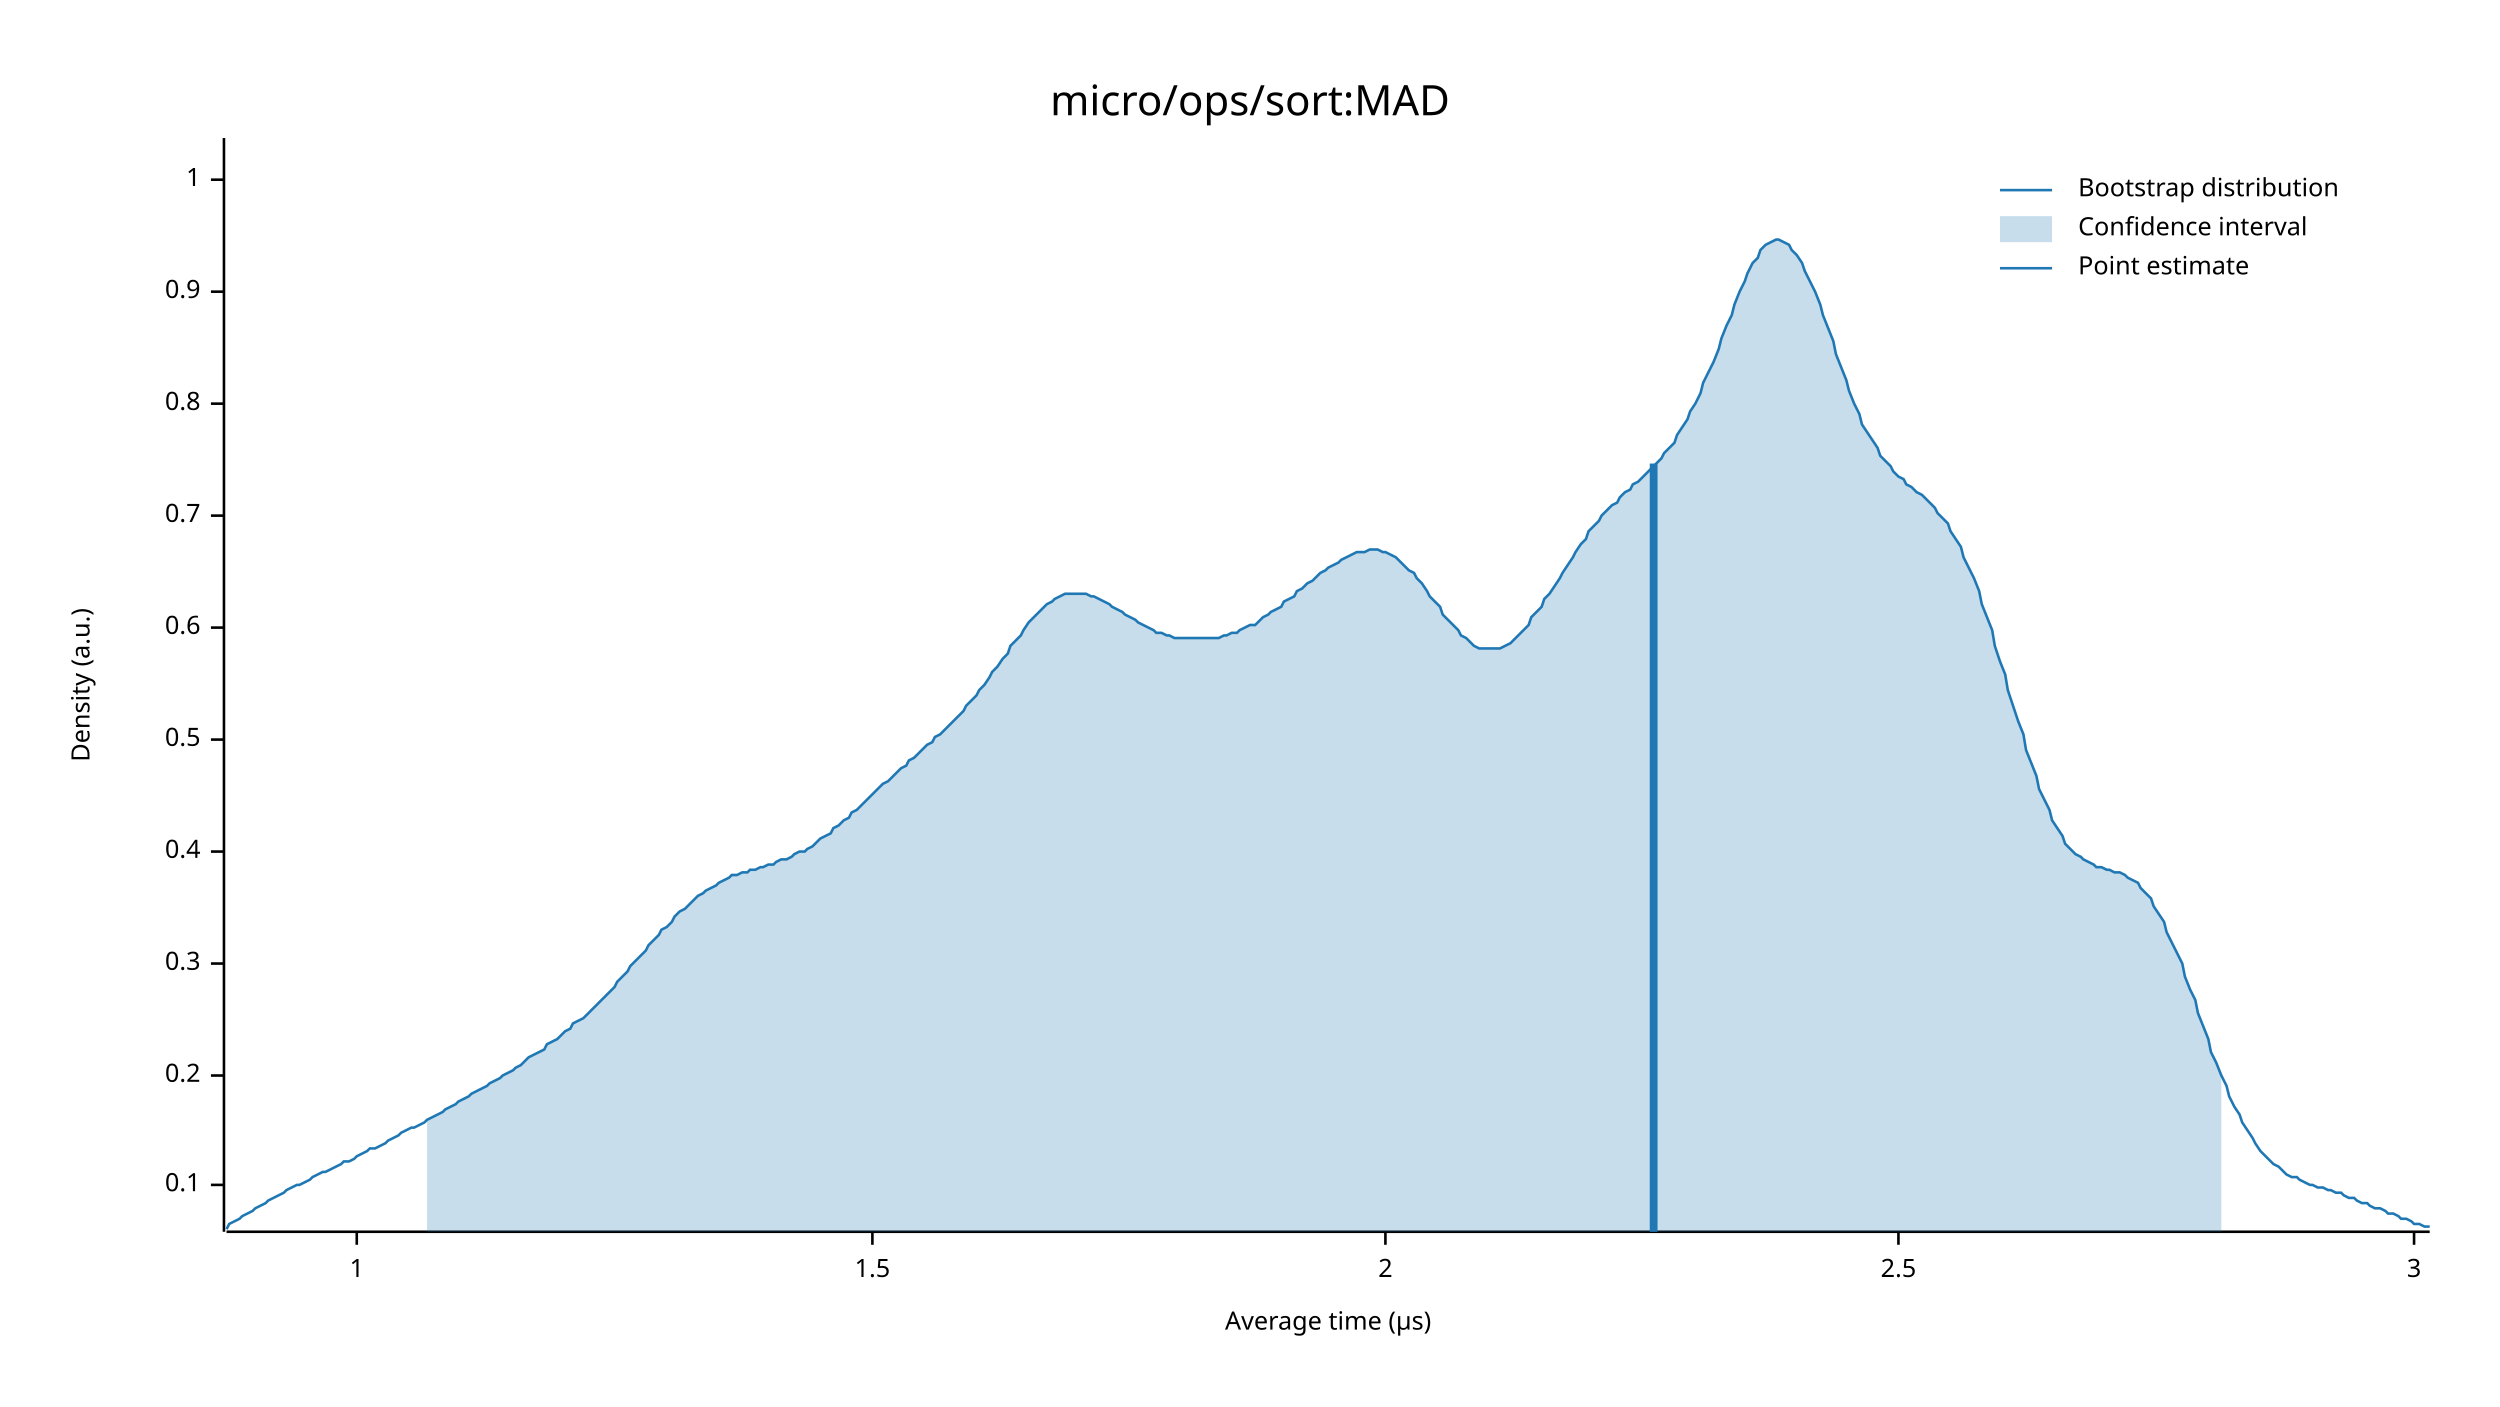
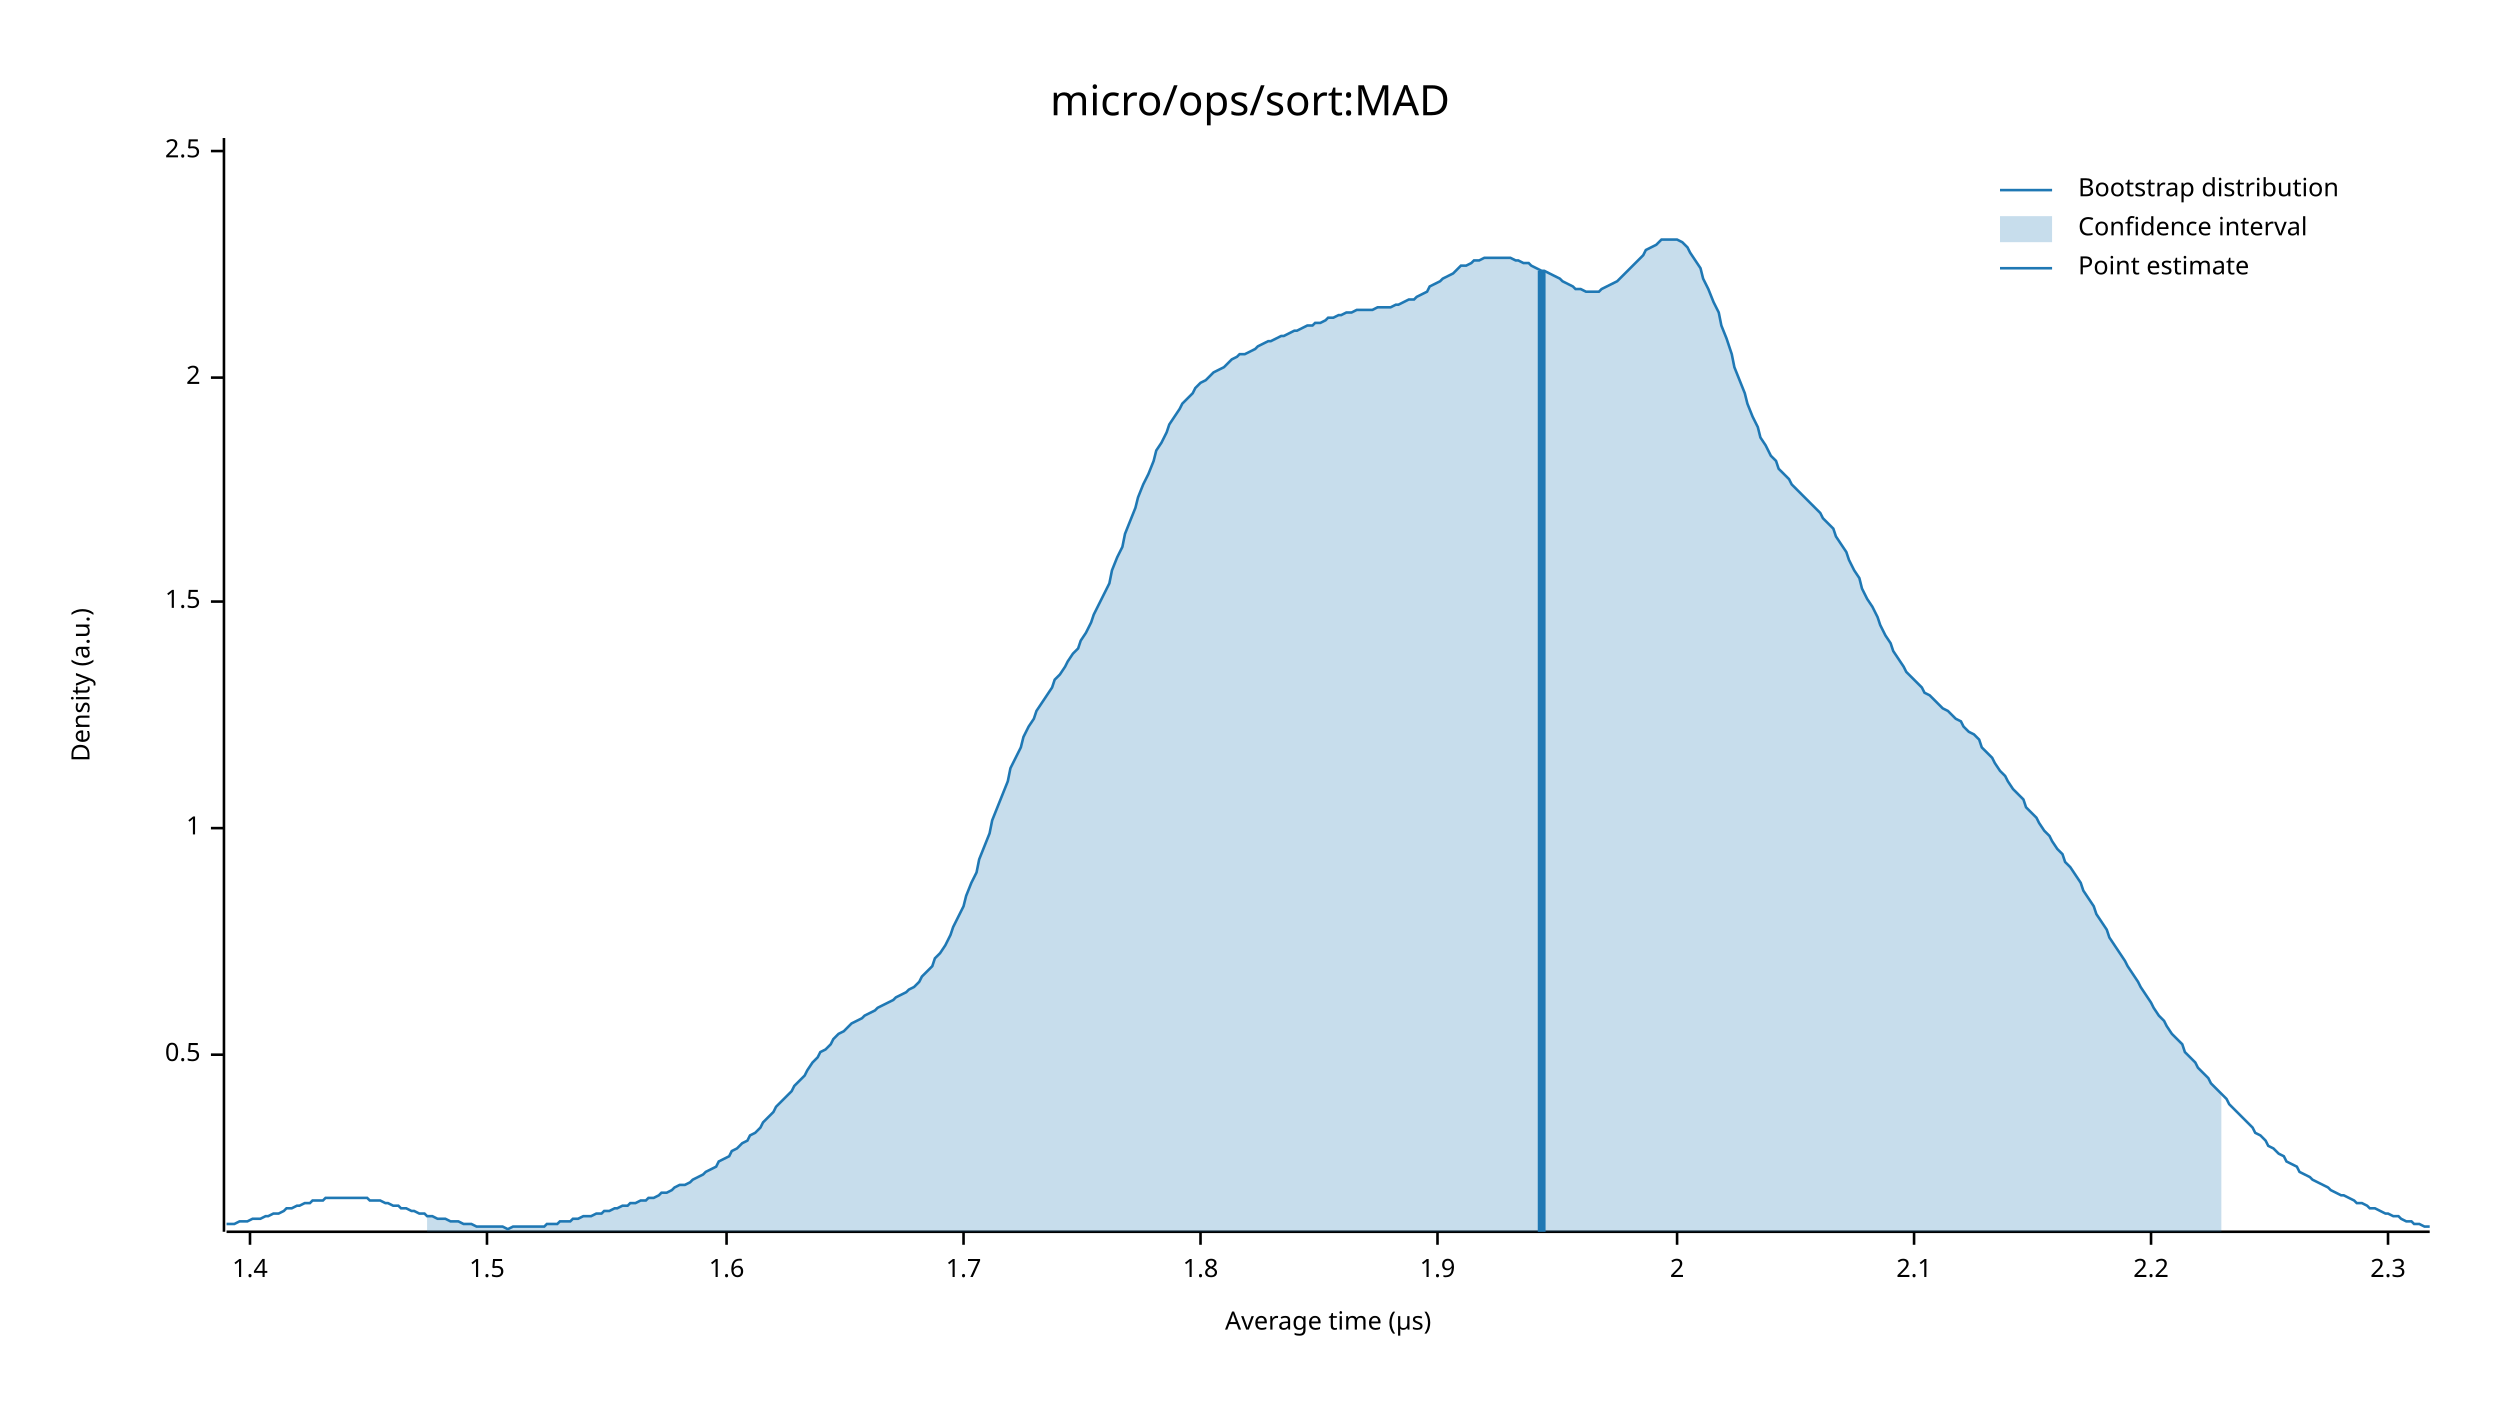
<svg xmlns="http://www.w3.org/2000/svg" width="960" height="540" viewBox="0 0 960 540">
  <text x="480" y="32" dy="0.76em" text-anchor="middle" font-family="sans-serif" font-size="16.129" opacity="1" fill="#000000">
micro/ops/sort:MAD
</text>
  <text x="27" y="263" dy="0.76em" text-anchor="middle" font-family="sans-serif" font-size="9.677" opacity="1" fill="#000000" transform="rotate(270, 27, 263)">
Density (a.u.)
</text>
  <text x="510" y="513" dy="-0.5ex" text-anchor="middle" font-family="sans-serif" font-size="9.677" opacity="1" fill="#000000">
Average time (µs)
</text>
  <polyline fill="none" opacity="1" stroke="#000000" stroke-width="1" points="86,53 86,473 " />
-   <text x="77" y="455" dy="0.5ex" text-anchor="end" font-family="sans-serif" font-size="9.677" opacity="1" fill="#000000">
- 0.1
- </text>
-   <polyline fill="none" opacity="1" stroke="#000000" stroke-width="1" points="81,455 86,455 " />
-   <text x="77" y="413" dy="0.5ex" text-anchor="end" font-family="sans-serif" font-size="9.677" opacity="1" fill="#000000">
- 0.2
- </text>
-   <polyline fill="none" opacity="1" stroke="#000000" stroke-width="1" points="81,413 86,413 " />
-   <text x="77" y="370" dy="0.5ex" text-anchor="end" font-family="sans-serif" font-size="9.677" opacity="1" fill="#000000">
- 0.3
- </text>
-   <polyline fill="none" opacity="1" stroke="#000000" stroke-width="1" points="81,370 86,370 " />
-   <text x="77" y="327" dy="0.5ex" text-anchor="end" font-family="sans-serif" font-size="9.677" opacity="1" fill="#000000">
- 0.4
- </text>
-   <polyline fill="none" opacity="1" stroke="#000000" stroke-width="1" points="81,327 86,327 " />
-   <text x="77" y="284" dy="0.5ex" text-anchor="end" font-family="sans-serif" font-size="9.677" opacity="1" fill="#000000">
+   <text x="77" y="405" dy="0.5ex" text-anchor="end" font-family="sans-serif" font-size="9.677" opacity="1" fill="#000000">
0.5
</text>
-   <polyline fill="none" opacity="1" stroke="#000000" stroke-width="1" points="81,284 86,284 " />
-   <text x="77" y="241" dy="0.5ex" text-anchor="end" font-family="sans-serif" font-size="9.677" opacity="1" fill="#000000">
- 0.6
- </text>
-   <polyline fill="none" opacity="1" stroke="#000000" stroke-width="1" points="81,241 86,241 " />
-   <text x="77" y="198" dy="0.5ex" text-anchor="end" font-family="sans-serif" font-size="9.677" opacity="1" fill="#000000">
- 0.7
- </text>
-   <polyline fill="none" opacity="1" stroke="#000000" stroke-width="1" points="81,198 86,198 " />
-   <text x="77" y="155" dy="0.5ex" text-anchor="end" font-family="sans-serif" font-size="9.677" opacity="1" fill="#000000">
- 0.8
- </text>
-   <polyline fill="none" opacity="1" stroke="#000000" stroke-width="1" points="81,155 86,155 " />
-   <text x="77" y="112" dy="0.5ex" text-anchor="end" font-family="sans-serif" font-size="9.677" opacity="1" fill="#000000">
- 0.9
- </text>
-   <polyline fill="none" opacity="1" stroke="#000000" stroke-width="1" points="81,112 86,112 " />
-   <text x="77" y="69" dy="0.5ex" text-anchor="end" font-family="sans-serif" font-size="9.677" opacity="1" fill="#000000">
+   <polyline fill="none" opacity="1" stroke="#000000" stroke-width="1" points="81,405 86,405 " />
+   <text x="77" y="318" dy="0.5ex" text-anchor="end" font-family="sans-serif" font-size="9.677" opacity="1" fill="#000000">
1
</text>
-   <polyline fill="none" opacity="1" stroke="#000000" stroke-width="1" points="81,69 86,69 " />
-   <polyline fill="none" opacity="1" stroke="#000000" stroke-width="1" points="87,473 933,473 " />
-   <text x="137" y="483" dy="0.76em" text-anchor="middle" font-family="sans-serif" font-size="9.677" opacity="1" fill="#000000">
- 1
- </text>
-   <polyline fill="none" opacity="1" stroke="#000000" stroke-width="1" points="137,473 137,478 " />
-   <text x="335" y="483" dy="0.76em" text-anchor="middle" font-family="sans-serif" font-size="9.677" opacity="1" fill="#000000">
+   <polyline fill="none" opacity="1" stroke="#000000" stroke-width="1" points="81,318 86,318 " />
+   <text x="77" y="231" dy="0.5ex" text-anchor="end" font-family="sans-serif" font-size="9.677" opacity="1" fill="#000000">
1.5
</text>
-   <polyline fill="none" opacity="1" stroke="#000000" stroke-width="1" points="335,473 335,478 " />
-   <text x="532" y="483" dy="0.76em" text-anchor="middle" font-family="sans-serif" font-size="9.677" opacity="1" fill="#000000">
+   <polyline fill="none" opacity="1" stroke="#000000" stroke-width="1" points="81,231 86,231 " />
+   <text x="77" y="145" dy="0.5ex" text-anchor="end" font-family="sans-serif" font-size="9.677" opacity="1" fill="#000000">
2
</text>
-   <polyline fill="none" opacity="1" stroke="#000000" stroke-width="1" points="532,473 532,478 " />
-   <text x="729" y="483" dy="0.76em" text-anchor="middle" font-family="sans-serif" font-size="9.677" opacity="1" fill="#000000">
+   <polyline fill="none" opacity="1" stroke="#000000" stroke-width="1" points="81,145 86,145 " />
+   <text x="77" y="58" dy="0.5ex" text-anchor="end" font-family="sans-serif" font-size="9.677" opacity="1" fill="#000000">
2.5
</text>
-   <polyline fill="none" opacity="1" stroke="#000000" stroke-width="1" points="729,473 729,478 " />
-   <text x="927" y="483" dy="0.76em" text-anchor="middle" font-family="sans-serif" font-size="9.677" opacity="1" fill="#000000">
- 3
+   <polyline fill="none" opacity="1" stroke="#000000" stroke-width="1" points="81,58 86,58 " />
+   <polyline fill="none" opacity="1" stroke="#000000" stroke-width="1" points="87,473 933,473 " />
+   <text x="96" y="483" dy="0.76em" text-anchor="middle" font-family="sans-serif" font-size="9.677" opacity="1" fill="#000000">
+ 1.4
</text>
-   <polyline fill="none" opacity="1" stroke="#000000" stroke-width="1" points="927,473 927,478 " />
-   <polyline fill="none" opacity="1" stroke="#1F78B4" stroke-width="1" points="87,472 88,470 90,469 92,468 93,467 95,466 97,465 98,464 100,463 102,462 103,461 105,460 107,459 109,458 110,457 112,456 114,455 115,455 117,454 119,453 120,452 122,451 124,450 125,450 127,449 129,448 131,447 132,446 134,446 136,445 137,444 139,443 141,442 142,441 144,441 146,440 148,439 149,438 151,437 153,436 154,435 156,434 158,433 159,433 161,432 163,431 164,430 166,429 168,428 170,427 171,426 173,425 175,424 176,423 178,422 180,421 181,420 183,419 185,418 187,417 188,416 190,415 192,414 193,413 195,412 197,411 198,410 200,409 202,407 203,406 205,405 207,404 209,403 210,401 212,400 214,399 215,398 217,396 219,395 220,393 222,392 224,391 226,389 227,388 229,386 231,384 232,383 234,381 236,379 237,377 239,375 241,373 242,371 244,369 246,367 248,365 249,363 251,361 253,359 254,357 256,356 258,354 259,352 261,350 263,349 265,347 266,346 268,344 270,343 271,342 273,341 275,340 276,339 278,338 280,337 281,336 283,336 285,335 287,335 288,334 290,334 292,333 293,333 295,332 297,332 298,331 300,330 302,330 304,329 305,328 307,327 309,327 310,326 312,325 314,323 315,322 317,321 319,320 320,318 322,317 324,315 326,314 327,312 329,311 331,309 332,308 334,306 336,304 337,303 339,301 341,300 343,298 344,297 346,295 348,294 349,292 351,291 353,289 354,288 356,286 358,285 359,283 361,282 363,280 365,278 366,277 368,275 370,273 371,271 373,269 375,267 376,265 378,263 380,260 381,258 383,256 385,253 387,251 388,248 390,246 392,244 393,242 395,239 397,237 398,236 400,234 402,232 404,231 405,230 407,229 409,228 410,228 412,228 414,228 415,228 417,228 419,229 420,229 422,230 424,231 426,232 427,233 429,234 431,235 432,236 434,237 436,238 437,239 439,240 441,241 443,242 444,243 446,243 448,244 449,244 451,245 453,245 454,245 456,245 458,245 459,245 461,245 463,245 465,245 466,245 468,245 470,244 471,244 473,243 475,243 476,242 478,241 480,240 482,240 483,239 485,237 487,236 488,235 490,234 492,233 493,231 495,230 497,229 498,227 500,226 502,224 504,223 505,222 507,220 509,219 510,218 512,217 514,216 515,215 517,214 519,213 521,212 522,212 524,212 526,211 527,211 529,211 531,212 532,212 534,213 536,214 537,215 539,217 541,219 543,220 544,222 546,224 548,227 549,229 551,231 553,233 554,236 556,238 558,240 560,242 561,244 563,245 565,247 566,248 568,249 570,249 571,249 573,249 575,249 576,249 578,248 580,247 582,245 583,244 585,242 587,240 588,237 590,235 592,233 593,230 595,228 597,225 599,222 600,220 602,217 604,214 605,212 607,209 609,207 610,204 612,202 614,200 615,198 617,196 619,194 621,193 622,191 624,189 626,188 627,186 629,185 631,183 632,182 634,180 636,178 638,176 639,174 641,172 643,170 644,167 646,164 648,161 649,158 651,155 653,151 654,147 656,143 658,139 660,134 661,130 663,125 665,121 666,117 668,112 670,108 671,105 673,101 675,99 676,96 678,94 680,93 682,92 683,92 685,93 687,94 688,96 690,98 692,101 693,104 695,108 697,112 699,117 700,121 702,126 704,131 705,136 707,141 709,146 710,150 712,155 714,159 715,163 717,166 719,169 721,172 722,175 724,177 726,179 727,181 729,183 731,184 732,186 734,187 736,189 738,190 739,191 741,193 743,195 744,197 746,199 748,201 749,204 751,207 753,210 754,214 756,218 758,222 760,227 761,232 763,237 765,242 766,248 768,254 770,259 771,265 773,271 775,277 777,282 778,288 780,293 782,298 783,303 785,307 787,311 788,315 790,318 792,321 793,324 795,326 797,328 799,329 800,330 802,331 804,332 805,333 807,333 809,334 810,334 812,335 814,335 816,336 817,337 819,338 821,339 822,341 824,343 826,345 827,348 829,351 831,354 832,358 834,362 836,366 838,370 839,375 841,380 843,384 844,389 846,394 848,399 849,404 851,408 853,413 855,417 856,421 858,425 860,428 861,431 863,434 865,437 866,439 868,442 870,444 871,445 873,447 875,448 877,450 878,451 880,452 882,452 883,453 885,454 887,455 888,455 890,456 892,456 894,457 895,457 897,458 899,458 900,459 902,460 904,460 905,461 907,462 909,462 910,463 912,464 914,464 916,465 917,466 919,466 921,467 922,468 924,468 926,469 927,470 929,470 931,471 933,471 " />
-   <polygon opacity="0.25" fill="#1F78B4" points="164,430 166,429 168,428 170,427 171,426 173,425 175,424 176,423 178,422 180,421 181,420 183,419 185,418 187,417 188,416 190,415 192,414 193,413 195,412 197,411 198,410 200,409 202,407 203,406 205,405 207,404 209,403 210,401 212,400 214,399 215,398 217,396 219,395 220,393 222,392 224,391 226,389 227,388 229,386 231,384 232,383 234,381 236,379 237,377 239,375 241,373 242,371 244,369 246,367 248,365 249,363 251,361 253,359 254,357 256,356 258,354 259,352 261,350 263,349 265,347 266,346 268,344 270,343 271,342 273,341 275,340 276,339 278,338 280,337 281,336 283,336 285,335 287,335 288,334 290,334 292,333 293,333 295,332 297,332 298,331 300,330 302,330 304,329 305,328 307,327 309,327 310,326 312,325 314,323 315,322 317,321 319,320 320,318 322,317 324,315 326,314 327,312 329,311 331,309 332,308 334,306 336,304 337,303 339,301 341,300 343,298 344,297 346,295 348,294 349,292 351,291 353,289 354,288 356,286 358,285 359,283 361,282 363,280 365,278 366,277 368,275 370,273 371,271 373,269 375,267 376,265 378,263 380,260 381,258 383,256 385,253 387,251 388,248 390,246 392,244 393,242 395,239 397,237 398,236 400,234 402,232 404,231 405,230 407,229 409,228 410,228 412,228 414,228 415,228 417,228 419,229 420,229 422,230 424,231 426,232 427,233 429,234 431,235 432,236 434,237 436,238 437,239 439,240 441,241 443,242 444,243 446,243 448,244 449,244 451,245 453,245 454,245 456,245 458,245 459,245 461,245 463,245 465,245 466,245 468,245 470,244 471,244 473,243 475,243 476,242 478,241 480,240 482,240 483,239 485,237 487,236 488,235 490,234 492,233 493,231 495,230 497,229 498,227 500,226 502,224 504,223 505,222 507,220 509,219 510,218 512,217 514,216 515,215 517,214 519,213 521,212 522,212 524,212 526,211 527,211 529,211 531,212 532,212 534,213 536,214 537,215 539,217 541,219 543,220 544,222 546,224 548,227 549,229 551,231 553,233 554,236 556,238 558,240 560,242 561,244 563,245 565,247 566,248 568,249 570,249 571,249 573,249 575,249 576,249 578,248 580,247 582,245 583,244 585,242 587,240 588,237 590,235 592,233 593,230 595,228 597,225 599,222 600,220 602,217 604,214 605,212 607,209 609,207 610,204 612,202 614,200 615,198 617,196 619,194 621,193 622,191 624,189 626,188 627,186 629,185 631,183 632,182 634,180 636,178 638,176 639,174 641,172 643,170 644,167 646,164 648,161 649,158 651,155 653,151 654,147 656,143 658,139 660,134 661,130 663,125 665,121 666,117 668,112 670,108 671,105 673,101 675,99 676,96 678,94 680,93 682,92 683,92 685,93 687,94 688,96 690,98 692,101 693,104 695,108 697,112 699,117 700,121 702,126 704,131 705,136 707,141 709,146 710,150 712,155 714,159 715,163 717,166 719,169 721,172 722,175 724,177 726,179 727,181 729,183 731,184 732,186 734,187 736,189 738,190 739,191 741,193 743,195 744,197 746,199 748,201 749,204 751,207 753,210 754,214 756,218 758,222 760,227 761,232 763,237 765,242 766,248 768,254 770,259 771,265 773,271 775,277 777,282 778,288 780,293 782,298 783,303 785,307 787,311 788,315 790,318 792,321 793,324 795,326 797,328 799,329 800,330 802,331 804,332 805,333 807,333 809,334 810,334 812,335 814,335 816,336 817,337 819,338 821,339 822,341 824,343 826,345 827,348 829,351 831,354 832,358 834,362 836,366 838,370 839,375 841,380 843,384 844,389 846,394 848,399 849,404 851,408 853,413 853,473 164,473 " />
-   <polyline fill="none" opacity="1" stroke="#1F78B4" stroke-width="3" points="635,473 635,178 " />
+   <polyline fill="none" opacity="1" stroke="#000000" stroke-width="1" points="96,473 96,478 " />
+   <text x="187" y="483" dy="0.76em" text-anchor="middle" font-family="sans-serif" font-size="9.677" opacity="1" fill="#000000">
+ 1.5
+ </text>
+   <polyline fill="none" opacity="1" stroke="#000000" stroke-width="1" points="187,473 187,478 " />
+   <text x="279" y="483" dy="0.76em" text-anchor="middle" font-family="sans-serif" font-size="9.677" opacity="1" fill="#000000">
+ 1.6
+ </text>
+   <polyline fill="none" opacity="1" stroke="#000000" stroke-width="1" points="279,473 279,478 " />
+   <text x="370" y="483" dy="0.76em" text-anchor="middle" font-family="sans-serif" font-size="9.677" opacity="1" fill="#000000">
+ 1.7
+ </text>
+   <polyline fill="none" opacity="1" stroke="#000000" stroke-width="1" points="370,473 370,478 " />
+   <text x="461" y="483" dy="0.76em" text-anchor="middle" font-family="sans-serif" font-size="9.677" opacity="1" fill="#000000">
+ 1.8
+ </text>
+   <polyline fill="none" opacity="1" stroke="#000000" stroke-width="1" points="461,473 461,478 " />
+   <text x="552" y="483" dy="0.76em" text-anchor="middle" font-family="sans-serif" font-size="9.677" opacity="1" fill="#000000">
+ 1.9
+ </text>
+   <polyline fill="none" opacity="1" stroke="#000000" stroke-width="1" points="552,473 552,478 " />
+   <text x="644" y="483" dy="0.76em" text-anchor="middle" font-family="sans-serif" font-size="9.677" opacity="1" fill="#000000">
+ 2
+ </text>
+   <polyline fill="none" opacity="1" stroke="#000000" stroke-width="1" points="644,473 644,478 " />
+   <text x="735" y="483" dy="0.76em" text-anchor="middle" font-family="sans-serif" font-size="9.677" opacity="1" fill="#000000">
+ 2.1
+ </text>
+   <polyline fill="none" opacity="1" stroke="#000000" stroke-width="1" points="735,473 735,478 " />
+   <text x="826" y="483" dy="0.76em" text-anchor="middle" font-family="sans-serif" font-size="9.677" opacity="1" fill="#000000">
+ 2.2
+ </text>
+   <polyline fill="none" opacity="1" stroke="#000000" stroke-width="1" points="826,473 826,478 " />
+   <text x="917" y="483" dy="0.76em" text-anchor="middle" font-family="sans-serif" font-size="9.677" opacity="1" fill="#000000">
+ 2.3
+ </text>
+   <polyline fill="none" opacity="1" stroke="#000000" stroke-width="1" points="917,473 917,478 " />
+   <polyline fill="none" opacity="1" stroke="#1F78B4" stroke-width="1" points="87,470 88,470 90,470 92,469 93,469 95,469 97,468 98,468 100,468 102,467 103,467 105,466 107,466 109,465 110,464 112,464 114,463 115,463 117,462 119,462 120,461 122,461 124,461 125,460 127,460 129,460 131,460 132,460 134,460 136,460 137,460 139,460 141,460 142,461 144,461 146,461 148,462 149,462 151,463 153,463 154,464 156,464 158,465 159,465 161,466 163,466 164,467 166,467 168,468 170,468 171,468 173,469 175,469 176,469 178,470 180,470 181,470 183,471 185,471 187,471 188,471 190,471 192,471 193,471 195,472 197,471 198,471 200,471 202,471 203,471 205,471 207,471 209,471 210,470 212,470 214,470 215,469 217,469 219,469 220,468 222,468 224,467 226,467 227,467 229,466 231,466 232,465 234,465 236,464 237,464 239,463 241,463 242,462 244,462 246,461 248,461 249,460 251,460 253,459 254,458 256,458 258,457 259,456 261,455 263,455 265,454 266,453 268,452 270,451 271,450 273,449 275,448 276,446 278,445 280,444 281,442 283,441 285,439 287,438 288,436 290,435 292,433 293,431 295,429 297,427 298,425 300,423 302,421 304,419 305,417 307,415 309,413 310,411 312,408 314,406 315,404 317,403 319,401 320,399 322,397 324,396 326,394 327,393 329,392 331,391 332,390 334,389 336,388 337,387 339,386 341,385 343,384 344,383 346,382 348,381 349,380 351,379 353,377 354,375 356,373 358,371 359,368 361,366 363,363 365,359 366,356 368,352 370,348 371,344 373,339 375,335 376,330 378,325 380,320 381,315 383,310 385,305 387,300 388,295 390,291 392,287 393,283 395,279 397,276 398,273 400,270 402,267 404,264 405,261 407,259 409,256 410,254 412,251 414,249 415,246 417,243 419,239 420,236 422,232 424,228 426,224 427,219 429,214 431,210 432,205 434,200 436,195 437,191 439,186 441,182 443,177 444,173 446,170 448,166 449,163 451,160 453,157 454,155 456,153 458,151 459,149 461,147 463,146 465,144 466,143 468,142 470,141 471,140 473,138 475,137 476,136 478,136 480,135 482,134 483,133 485,132 487,131 488,131 490,130 492,129 493,129 495,128 497,127 498,127 500,126 502,125 504,125 505,124 507,124 509,123 510,122 512,122 514,121 515,121 517,120 519,120 521,119 522,119 524,119 526,119 527,119 529,118 531,118 532,118 534,118 536,117 537,117 539,116 541,115 543,115 544,114 546,113 548,112 549,110 551,109 553,108 554,107 556,106 558,105 560,103 561,102 563,102 565,101 566,100 568,100 570,99 571,99 573,99 575,99 576,99 578,99 580,99 582,100 583,100 585,101 587,101 588,102 590,103 592,104 593,104 595,105 597,106 599,107 600,108 602,109 604,110 605,111 607,111 609,112 610,112 612,112 614,112 615,111 617,110 619,109 621,108 622,107 624,105 626,103 627,102 629,100 631,98 632,96 634,95 636,94 638,92 639,92 641,92 643,92 644,92 646,93 648,95 649,97 651,100 653,103 654,107 656,111 658,116 660,120 661,125 663,130 665,136 666,141 668,146 670,151 671,155 673,160 675,164 676,168 678,171 680,175 682,177 683,180 685,182 687,184 688,186 690,188 692,190 693,191 695,193 697,195 699,197 700,199 702,201 704,203 705,206 707,209 709,212 710,215 712,219 714,222 715,226 717,230 719,233 721,237 722,240 724,244 726,247 727,250 729,253 731,256 732,258 734,260 736,262 738,264 739,266 741,267 743,269 744,270 746,272 748,273 749,274 751,276 753,277 754,279 756,281 758,282 760,284 761,287 763,289 765,291 766,293 768,296 770,298 771,300 773,303 775,305 777,307 778,310 780,312 782,314 783,316 785,319 787,321 788,323 790,326 792,328 793,331 795,333 797,336 799,339 800,342 802,345 804,348 805,351 807,354 809,357 810,360 812,363 814,366 816,369 817,371 819,374 821,377 822,379 824,382 826,385 827,387 829,390 831,392 832,394 834,397 836,399 838,401 839,404 841,406 843,408 844,410 846,412 848,414 849,416 851,418 853,420 855,422 856,424 858,426 860,428 861,429 863,431 865,433 866,435 868,436 870,438 871,440 873,441 875,443 877,444 878,446 880,447 882,448 883,450 885,451 887,452 888,453 890,454 892,455 894,456 895,457 897,458 899,459 900,459 902,460 904,461 905,462 907,462 909,463 910,464 912,464 914,465 916,466 917,466 919,467 921,467 922,468 924,469 926,469 927,470 929,470 931,471 933,471 " />
+   <polygon opacity="0.25" fill="#1F78B4" points="164,467 166,467 168,468 170,468 171,468 173,469 175,469 176,469 178,470 180,470 181,470 183,471 185,471 187,471 188,471 190,471 192,471 193,471 195,472 197,471 198,471 200,471 202,471 203,471 205,471 207,471 209,471 210,470 212,470 214,470 215,469 217,469 219,469 220,468 222,468 224,467 226,467 227,467 229,466 231,466 232,465 234,465 236,464 237,464 239,463 241,463 242,462 244,462 246,461 248,461 249,460 251,460 253,459 254,458 256,458 258,457 259,456 261,455 263,455 265,454 266,453 268,452 270,451 271,450 273,449 275,448 276,446 278,445 280,444 281,442 283,441 285,439 287,438 288,436 290,435 292,433 293,431 295,429 297,427 298,425 300,423 302,421 304,419 305,417 307,415 309,413 310,411 312,408 314,406 315,404 317,403 319,401 320,399 322,397 324,396 326,394 327,393 329,392 331,391 332,390 334,389 336,388 337,387 339,386 341,385 343,384 344,383 346,382 348,381 349,380 351,379 353,377 354,375 356,373 358,371 359,368 361,366 363,363 365,359 366,356 368,352 370,348 371,344 373,339 375,335 376,330 378,325 380,320 381,315 383,310 385,305 387,300 388,295 390,291 392,287 393,283 395,279 397,276 398,273 400,270 402,267 404,264 405,261 407,259 409,256 410,254 412,251 414,249 415,246 417,243 419,239 420,236 422,232 424,228 426,224 427,219 429,214 431,210 432,205 434,200 436,195 437,191 439,186 441,182 443,177 444,173 446,170 448,166 449,163 451,160 453,157 454,155 456,153 458,151 459,149 461,147 463,146 465,144 466,143 468,142 470,141 471,140 473,138 475,137 476,136 478,136 480,135 482,134 483,133 485,132 487,131 488,131 490,130 492,129 493,129 495,128 497,127 498,127 500,126 502,125 504,125 505,124 507,124 509,123 510,122 512,122 514,121 515,121 517,120 519,120 521,119 522,119 524,119 526,119 527,119 529,118 531,118 532,118 534,118 536,117 537,117 539,116 541,115 543,115 544,114 546,113 548,112 549,110 551,109 553,108 554,107 556,106 558,105 560,103 561,102 563,102 565,101 566,100 568,100 570,99 571,99 573,99 575,99 576,99 578,99 580,99 582,100 583,100 585,101 587,101 588,102 590,103 592,104 593,104 595,105 597,106 599,107 600,108 602,109 604,110 605,111 607,111 609,112 610,112 612,112 614,112 615,111 617,110 619,109 621,108 622,107 624,105 626,103 627,102 629,100 631,98 632,96 634,95 636,94 638,92 639,92 641,92 643,92 644,92 646,93 648,95 649,97 651,100 653,103 654,107 656,111 658,116 660,120 661,125 663,130 665,136 666,141 668,146 670,151 671,155 673,160 675,164 676,168 678,171 680,175 682,177 683,180 685,182 687,184 688,186 690,188 692,190 693,191 695,193 697,195 699,197 700,199 702,201 704,203 705,206 707,209 709,212 710,215 712,219 714,222 715,226 717,230 719,233 721,237 722,240 724,244 726,247 727,250 729,253 731,256 732,258 734,260 736,262 738,264 739,266 741,267 743,269 744,270 746,272 748,273 749,274 751,276 753,277 754,279 756,281 758,282 760,284 761,287 763,289 765,291 766,293 768,296 770,298 771,300 773,303 775,305 777,307 778,310 780,312 782,314 783,316 785,319 787,321 788,323 790,326 792,328 793,331 795,333 797,336 799,339 800,342 802,345 804,348 805,351 807,354 809,357 810,360 812,363 814,366 816,369 817,371 819,374 821,377 822,379 824,382 826,385 827,387 829,390 831,392 832,394 834,397 836,399 838,401 839,404 841,406 843,408 844,410 846,412 848,414 849,416 851,418 853,420 853,473 164,473 " />
+   <polyline fill="none" opacity="1" stroke="#1F78B4" stroke-width="3" points="592,473 592,104 " />
  <text x="798" y="68" dy="0.76em" text-anchor="start" font-family="sans-serif" font-size="9.677" opacity="1" fill="#000000">
Bootstrap distribution
</text>
  <text x="798" y="83" dy="0.76em" text-anchor="start" font-family="sans-serif" font-size="9.677" opacity="1" fill="#000000">
Confidence interval
</text>
  <text x="798" y="98" dy="0.76em" text-anchor="start" font-family="sans-serif" font-size="9.677" opacity="1" fill="#000000">
Point estimate
</text>
  <polyline fill="none" opacity="1" stroke="#1F78B4" stroke-width="1" points="768,73 788,73 " />
  <rect x="768" y="83" width="20" height="10" opacity="0.25" fill="#1F78B4" stroke="none" />
  <polyline fill="none" opacity="1" stroke="#1F78B4" stroke-width="1" points="768,103 788,103 " />
</svg>
